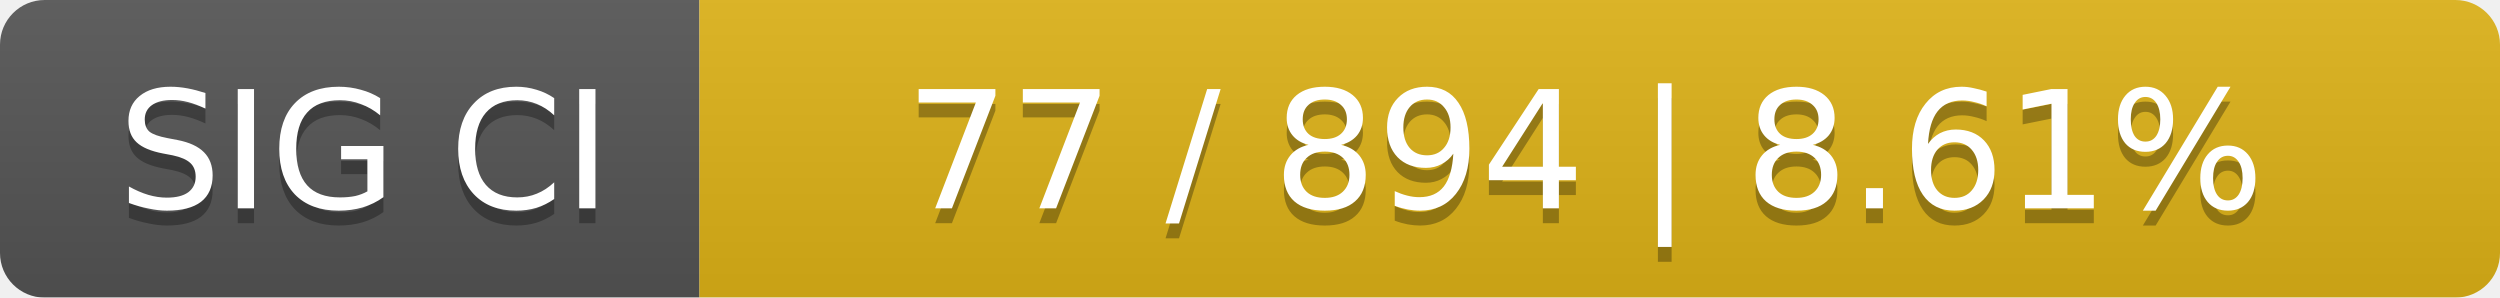
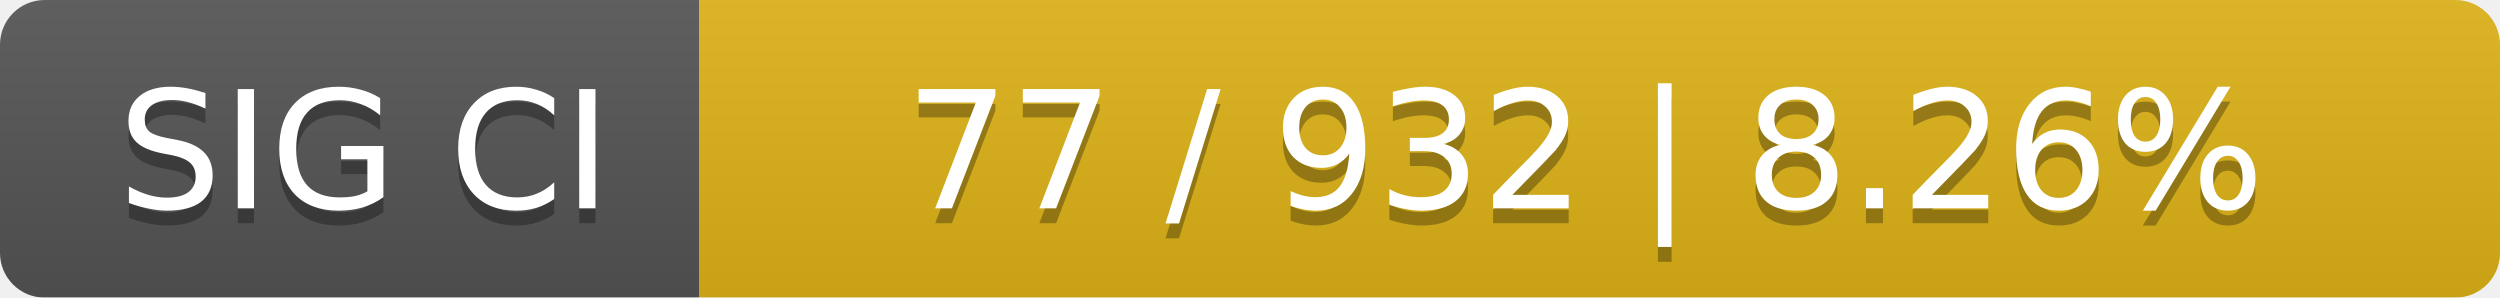
<svg xmlns="http://www.w3.org/2000/svg" width="168" height="20">
  <linearGradient id="smooth" x2="0" y2="100%">
    <stop offset="0" stop-color="#bbb" stop-opacity=".1" />
    <stop offset="1" stop-opacity=".1" />
  </linearGradient>
  <mask id="round">
    <rect width="168" height="20" rx="3" fill="#fff" />
  </mask>
  <g mask="url(#round)">
    <rect width="47" height="20" fill="#555" />
    <rect x="47" width="121" height="20" fill="#dfb317" />
    <rect width="168" height="20" fill="url(#smooth)" />
  </g>
  <g fill="#fff" text-anchor="middle" font-family="DejaVu Sans,Verdana,Geneva,sans-serif" font-size="11">
    <text x="24.5" y="15" fill="#010101" fill-opacity=".3">SIG CI</text>
    <text x="24.5" y="14">SIG CI</text>
-     <text x="106.5" y="15" fill="#010101" fill-opacity=".3">77 / 894    |    8.61%</text>
-     <text x="106.5" y="14">77 / 894    |    8.61%</text>
+     <text x="106.5" y="15" fill="#010101" fill-opacity=".3">77 / 932    |    8.26%</text>
+     <text x="106.5" y="14">77 / 932    |    8.26%</text>
  </g>
</svg>
